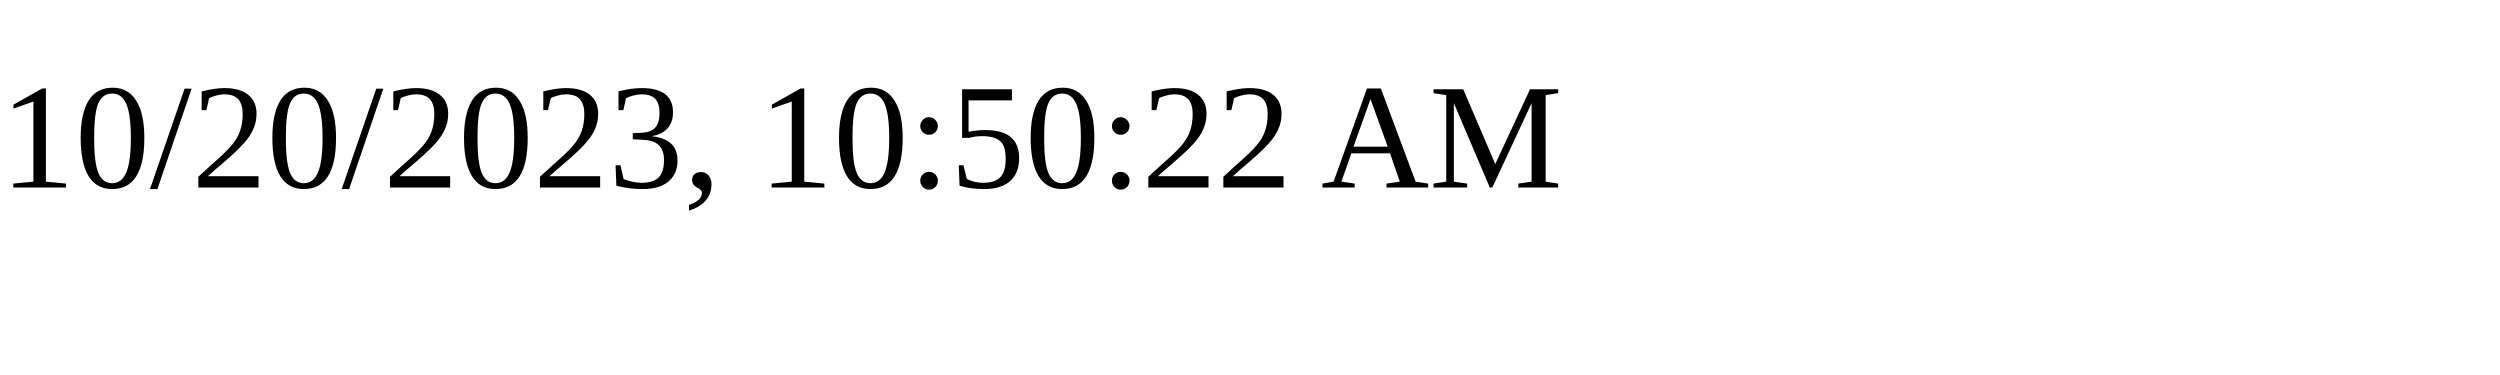
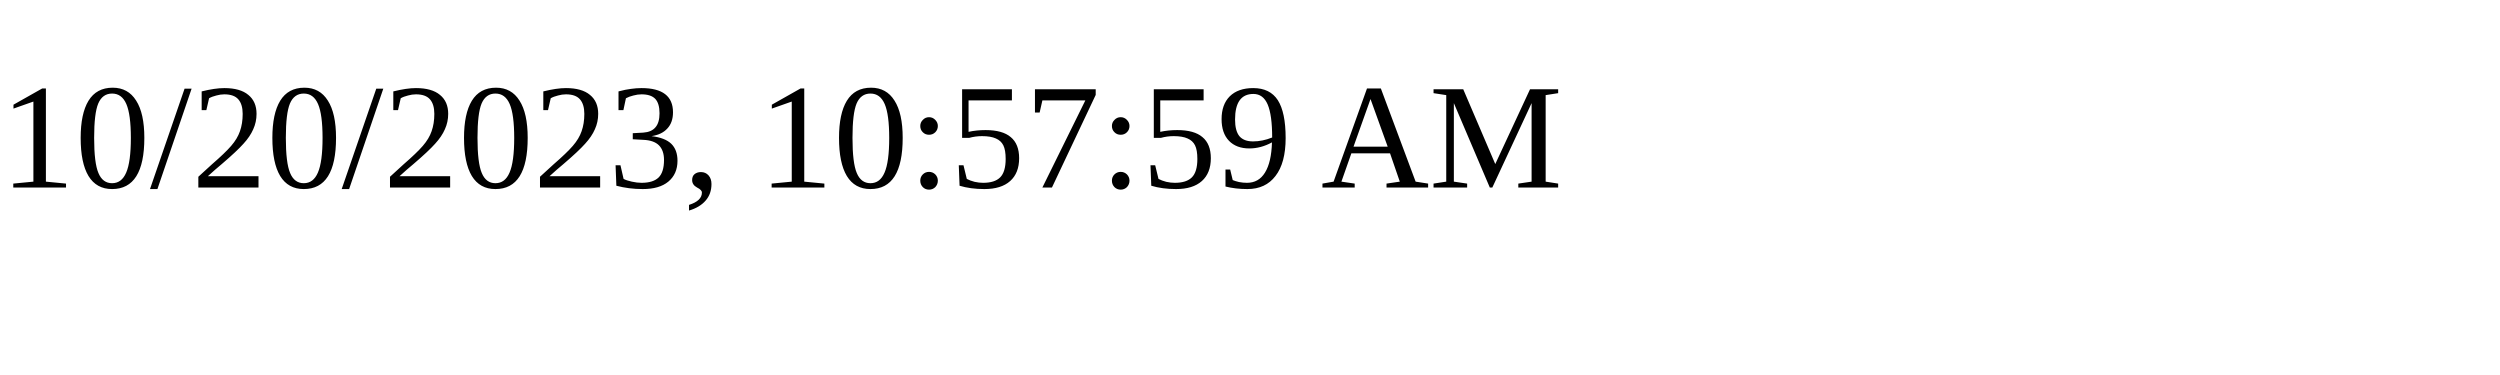
<svg xmlns="http://www.w3.org/2000/svg" height="30" width="200">
-   <text x="0" y="15">10/20/2023, 10:50:22 AM</text>
+   <text x="0" y="15">10/20/2023, 10:57:59 AM</text>
</svg>
